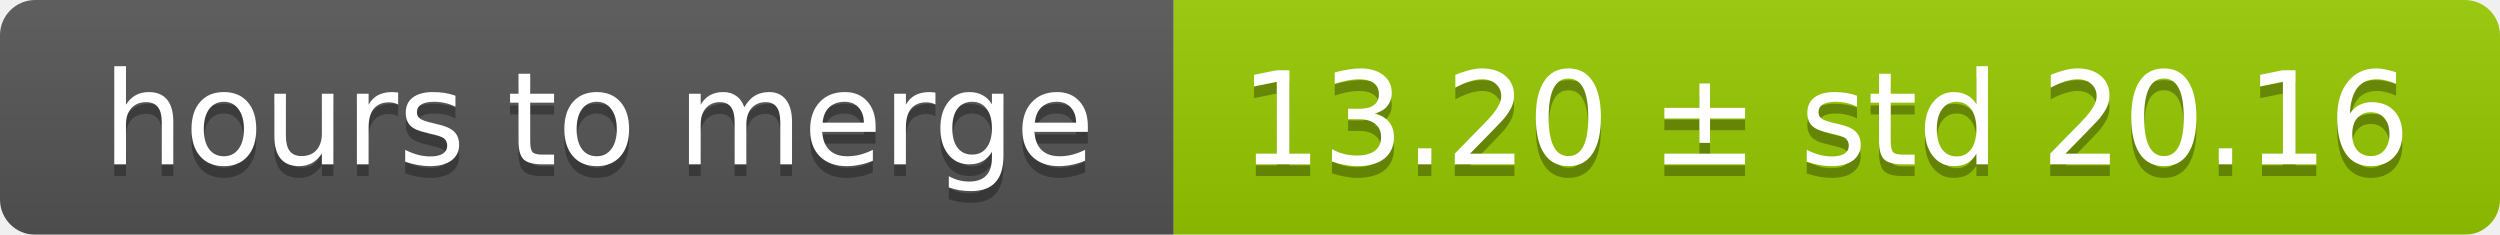
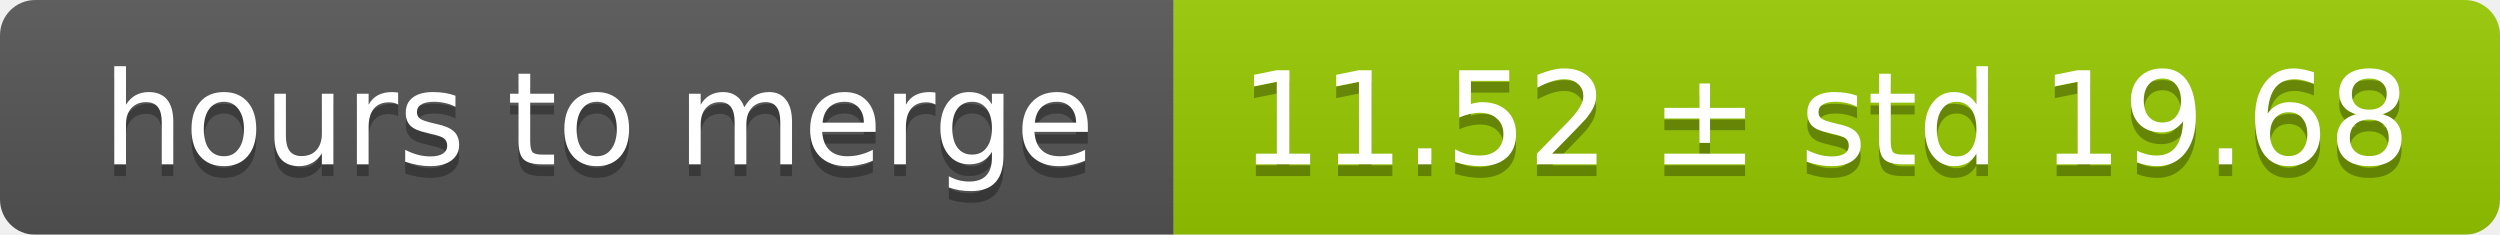
<svg xmlns="http://www.w3.org/2000/svg" width="213" height="20">
  <linearGradient id="smooth" x2="0" y2="100%">
    <stop offset="0" stop-color="#bbb" stop-opacity=".1" />
    <stop offset="1" stop-opacity=".1" />
  </linearGradient>
  <mask id="round">
    <rect width="213" height="20" rx="3" fill="#fff" />
  </mask>
  <g mask="url(#round)">
    <rect width="100" height="20" fill="#555" />
    <rect x="100" width="113" height="20" fill="#97ca00" />
    <rect width="213" height="20" fill="url(#smooth)" />
  </g>
  <g fill="#fff" text-anchor="middle" font-family="DejaVu Sans,Verdana,Geneva,sans-serif" font-size="11">
    <text x="51" y="15" fill="#010101" fill-opacity=".3">hours to merge</text>
    <text x="51" y="14">hours to merge</text>
-     <text x="155.5" y="15" fill="#010101" fill-opacity=".3">13.20 ± std 20.16</text>
-     <text x="155.5" y="14">13.20 ± std 20.16</text>
+     <text x="155.5" y="15" fill="#010101" fill-opacity=".3">11.52 ± std 19.68</text>
+     <text x="155.5" y="14">11.52 ± std 19.68</text>
  </g>
</svg>
